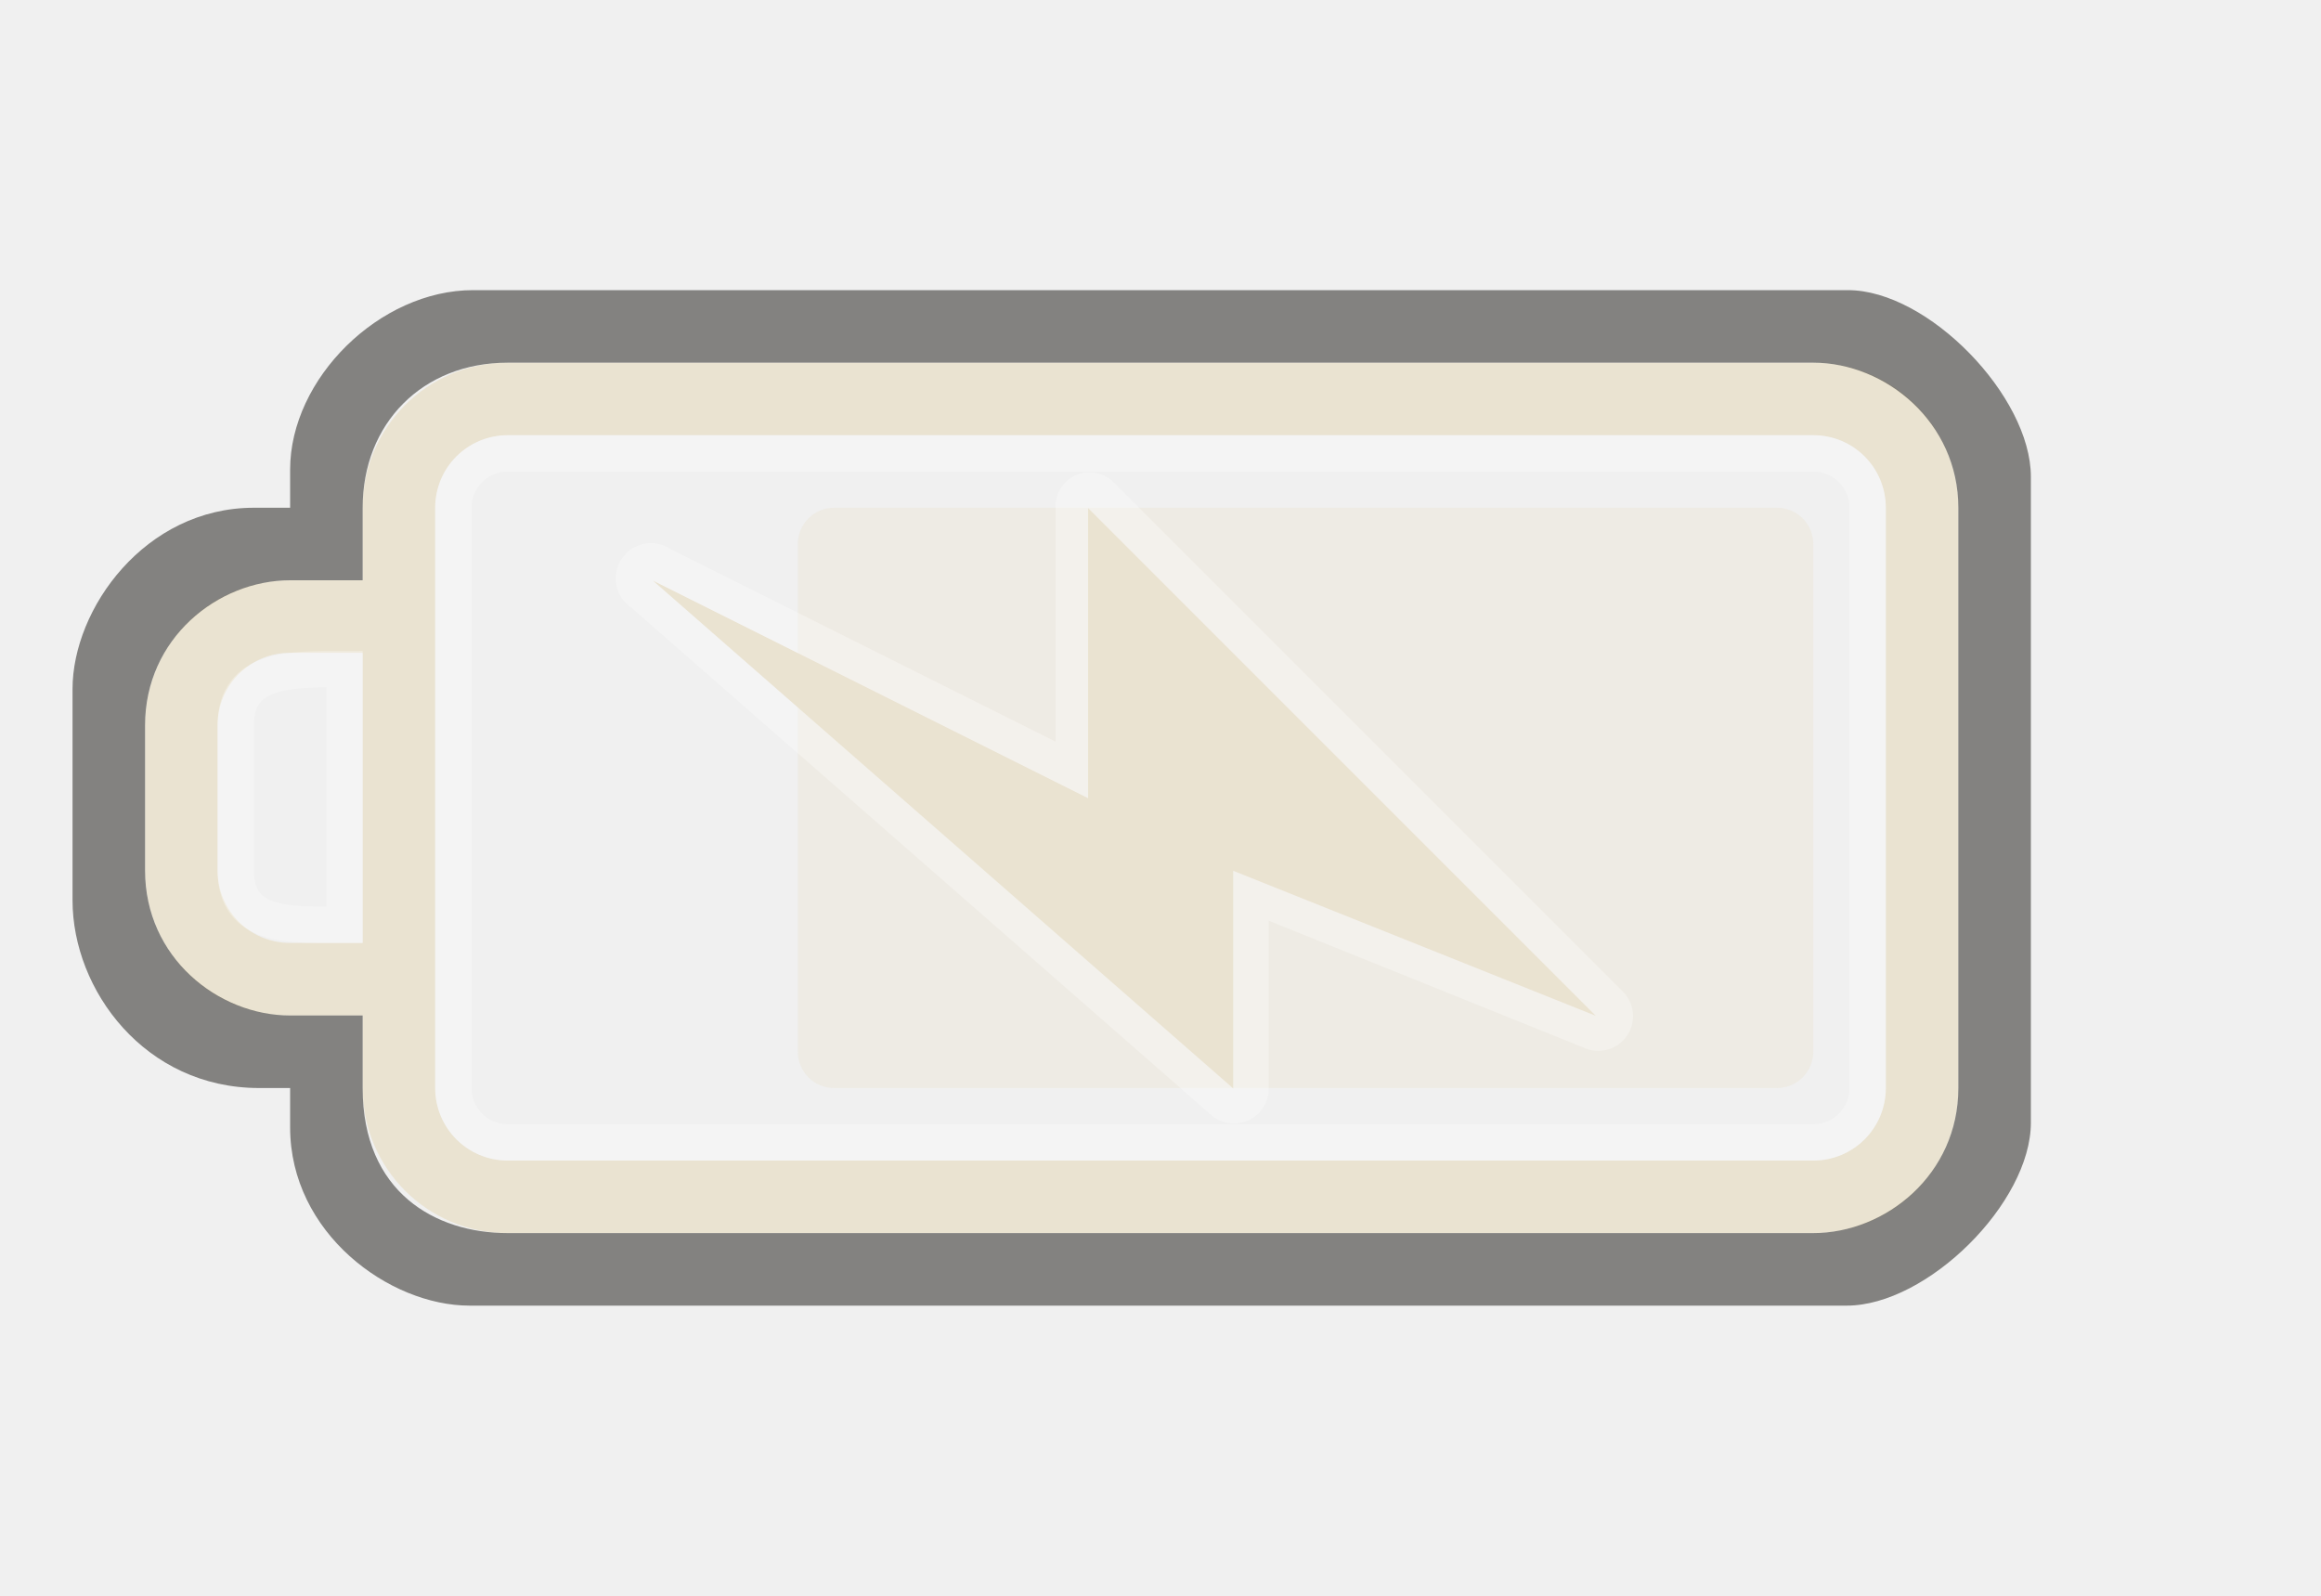
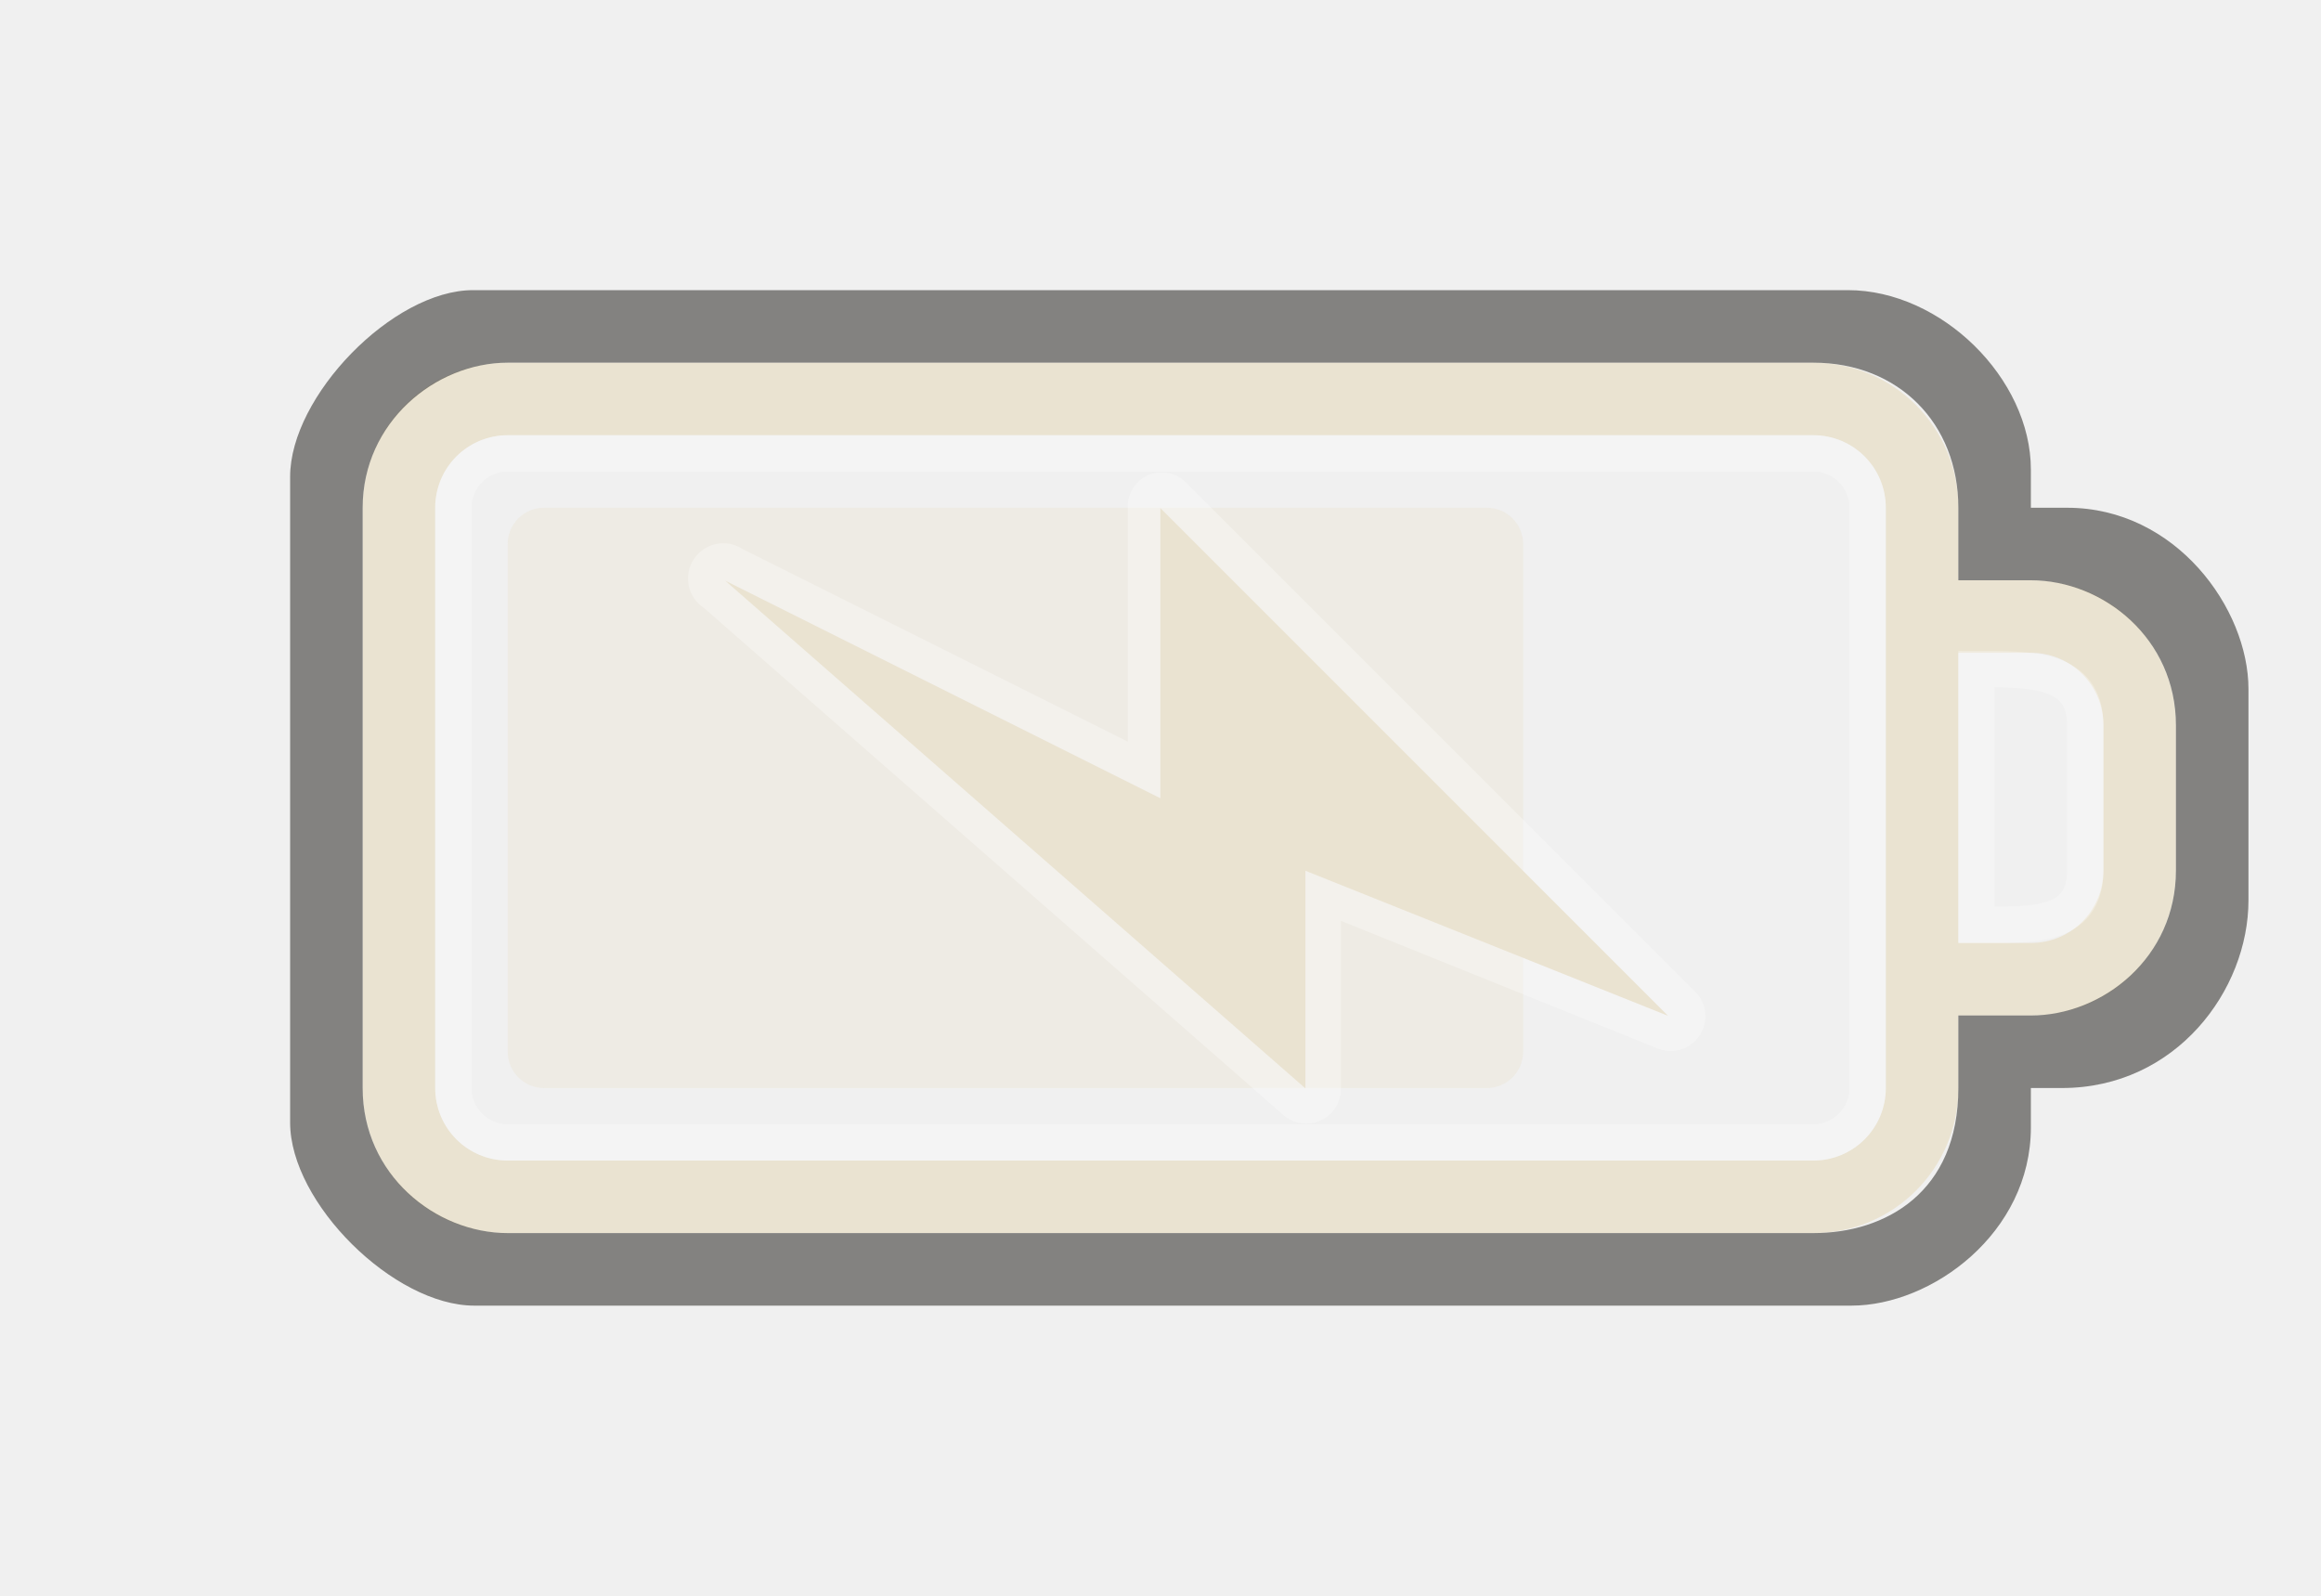
<svg xmlns="http://www.w3.org/2000/svg" version="1.0" width="32" height="22" id="svg3240">
  <defs id="defs3242">
    </defs>
-   <path d="M 25,5 C 26.108,5 27,5.892 27,7 L 27,15 C 27,16.108 26.108,17 25,17 L 7,17 C 5.892,17 5,16.108 5,15 L 5,14 L 4,14 C 2.892,14 2,13.108 2,12 L 2,10 C 2,8.892 2.892,8 4,8 L 5,8 L 5,7 C 5,5.892 5.892,5 7,5 L 25,5 z M 25,6 L 7,6 C 6.446,6 6,6.446 6,7 L 6,15 C 6,15.554 6.446,16 7,16 L 25,16 C 25.554,16 26,15.554 26,15 L 26,7 C 26,6.446 25.554,6 25,6 z M 5,9 L 4,9 C 3.446,9 3,9.446 3,10 L 3,12 C 3,12.554 3.446,13 4,13 L 5,13 L 5,9 z" id="rect2401" style="opacity:1;fill:#eae3d1;fill-opacity:1;fill-rule:nonzero;stroke:none;stroke-width:1;stroke-linecap:round;stroke-linejoin:miter;marker:none;marker-start:none;marker-mid:none;marker-end:none;stroke-miterlimit:4;stroke-dasharray:none;stroke-dashoffset:0;stroke-opacity:1;visibility:visible;display:inline;overflow:visible;enable-background:accumulate" />
-   <rect width="8" height="14" rx="0.5" ry="0.5" x="7" y="11" transform="matrix(0,1,1,0,0,0)" id="rect3190" style="opacity:0.4;fill:#eae3d1;fill-opacity:1;fill-rule:evenodd;stroke:none;stroke-width:1.7;stroke-linecap:round;stroke-linejoin:miter;marker:none;marker-start:none;marker-mid:none;marker-end:none;stroke-miterlimit:4;stroke-dasharray:none;stroke-dashoffset:0;stroke-opacity:1;visibility:visible;display:inline;overflow:visible;enable-background:accumulate" />
-   <rect width="19.5" height="9.5" rx="0.75" ry="0.75" x="-25.75" y="6.25" id="rect3192" style="opacity:0.3;fill:none;fill-opacity:1;fill-rule:nonzero;stroke:#ffffff;stroke-width:0.5;stroke-linecap:round;stroke-linejoin:miter;marker:none;marker-start:none;marker-mid:none;marker-end:none;stroke-miterlimit:4;stroke-dasharray:none;stroke-dashoffset:0;stroke-opacity:1;visibility:visible;display:inline;overflow:visible;enable-background:accumulate" transform="scale(-1,1)" />
-   <path d="M 4,14 L 5,14 L 5,15 C 5,16.436 6,17 7,17 L 25,17 C 26,17 27,16.191 27,15 L 27,7 C 27,5.825 26,5 25,5 L 7,5 C 5.825,5 5,5.837 5,7 L 5,8 L 4,8 C 3,8 2,8.804 2,10 L 2,12 C 2,13.197 3.003,14 4,14 z M 25.477,4 C 26.585,4 28,5.464 28,6.572 L 28,15.477 C 28,16.585 26.569,18 25.461,18 L 6.474,18 C 5.366,18 4,17 4,15.543 L 4,15 L 3.572,15 C 2,15 1,13.651 1,12.412 L 1,9.5 C 1,8.392 2,7 3.5,7 L 4,7 L 4,6.474 C 4,5.219 5.235,4 6.523,4 L 25.477,4 z" id="path3194" style="opacity:0.6;fill:#3a3935;fill-opacity:1;fill-rule:nonzero;stroke:none;stroke-width:1;stroke-linecap:round;stroke-linejoin:miter;marker:none;marker-start:none;marker-mid:none;marker-end:none;stroke-miterlimit:4;stroke-dasharray:none;stroke-dashoffset:0;stroke-opacity:1;visibility:visible;display:inline;overflow:visible;enable-background:accumulate" />
-   <path d="M 4.75,9.224 L 4.75,12.75 C 3.997,12.75 3.25,12.797 3.25,12 L 3.25,10 C 3.25,9.21 4,9.224 4.75,9.224 z" id="path3196" style="opacity:0.3;fill:none;fill-rule:evenodd;stroke:#ffffff;stroke-width:0.5;stroke-linecap:butt;stroke-linejoin:miter;stroke-miterlimit:4;stroke-dasharray:none;stroke-opacity:1" />
-   <path d="M 14.866,6.537 C 14.671,6.609 14.545,6.798 14.553,7.005 L 14.553,10.224 L 9.241,7.568 C 9.016,7.421 8.715,7.484 8.569,7.709 C 8.422,7.933 8.485,8.234 8.709,8.38 L 16.709,15.38 C 16.853,15.498 17.052,15.521 17.219,15.441 C 17.386,15.361 17.492,15.191 17.491,15.005 L 17.491,12.693 L 21.834,14.443 C 22.047,14.542 22.3,14.472 22.432,14.278 C 22.564,14.084 22.536,13.823 22.366,13.662 L 15.366,6.662 C 15.238,6.526 15.042,6.477 14.866,6.537 z" id="path3160" style="opacity:0.3;fill:#ffffff;fill-opacity:1;fill-rule:evenodd;stroke:none" />
-   <path d="M 22.002,14.005 L 15.002,7.005 L 15.002,11.005 L 9.002,8.005 L 17.002,15.005 L 17.002,12.005 L 22.002,14.005 z" id="path3172" style="fill:#eae3d1;fill-opacity:1;fill-rule:evenodd;stroke:none" />
+   <path d="M 7,5 C 5.892,5 5,5.892 5,7 l 0,8 c 0,1.108 0.892,2 2,2 l 18,0 c 1.108,0 2,-0.892 2,-2 l 0,-1 1,0 c 1.108,0 2,-0.892 2,-2 l 0,-2 C 30,8.892 29.108,8 28,8 L 27,8 27,7 C 27,5.892 26.108,5 25,5 L 7,5 z m 0,1 18,0 c 0.554,0 1,0.446 1,1 l 0,8 c 0,0.554 -0.446,1 -1,1 L 7,16 C 6.446,16 6,15.554 6,15 L 6,7 C 6,6.446 6.446,6 7,6 z m 20,3 1,0 c 0.554,0 1,0.446 1,1 l 0,2 c 0,0.554 -0.446,1 -1,1 l -1,0 0,-4 z" id="rect2401" style="fill:#eae3d1;fill-opacity:1;fill-rule:nonzero;stroke:none;stroke-width:1;marker:none;visibility:visible;display:inline;overflow:visible;enable-background:accumulate" />
+   <rect width="8" height="14" rx="0.5" ry="0.5" x="7" y="-21" transform="matrix(0,1,-1,0,0,0)" id="rect3190" style="opacity:0.4;fill:#eae3d1;fill-opacity:1;fill-rule:evenodd;stroke:none;stroke-width:1.7;marker:none;visibility:visible;display:inline;overflow:visible;enable-background:accumulate" />
+   <rect width="19.5" height="9.5" rx="0.75" ry="0.75" x="6.25" y="6.25" id="rect3192" style="opacity:0.3;fill:none;stroke:#ffffff;stroke-width:0.5;stroke-linecap:round;stroke-linejoin:miter;stroke-miterlimit:4;stroke-opacity:1;stroke-dasharray:none;stroke-dashoffset:0;marker:none;visibility:visible;display:inline;overflow:visible;enable-background:accumulate" />
+   <path d="m 28,14 -1,0 0,1 c 0,1.436 -1,2 -2,2 L 7,17 C 6,17 5,16.191 5,15 L 5,7 C 5,5.825 6,5 7,5 l 18,0 c 1.175,0 2,0.837 2,2 l 0,1 1,0 c 1,0 2,0.804 2,2 l 0,2 c 0,1.197 -1.003,2 -2,2 z M 6.523,4 C 5.415,4 4,5.464 4,6.572 L 4,15.477 C 4,16.585 5.431,18 6.539,18 l 18.987,0 C 26.634,18 28,17 28,15.543 L 28,15 28.428,15 C 30,15 31,13.651 31,12.412 L 31,9.5 C 31,8.392 30,7 28.5,7 L 28,7 28,6.474 C 28,5.219 26.765,4 25.477,4 L 6.523,4 z" id="path3194" style="opacity:0.6;fill:#3a3935;fill-opacity:1;fill-rule:nonzero;stroke:none;stroke-width:1;marker:none;visibility:visible;display:inline;overflow:visible;enable-background:accumulate" />
+   <path d="m 27.25,9.224 0,3.526 c 0.753,0 1.5,0.047 1.5,-0.75 l 0,-2 c 0,-0.79 -0.75,-0.776 -1.5,-0.776 z" id="path3196" style="opacity:0.3;fill:none;stroke:#ffffff;stroke-width:0.5;stroke-linecap:butt;stroke-linejoin:miter;stroke-miterlimit:4;stroke-opacity:1;stroke-dasharray:none" />
+   <path d="m 15.861,6.537 c -0.195,0.072 -0.321,0.261 -0.312,0.469 l 0,3.219 -5.312,-2.656 c -0.224,-0.147 -0.525,-0.084 -0.672,0.141 -0.147,0.224 -0.084,0.525 0.141,0.672 l 8,7 c 0.144,0.117 0.342,0.141 0.51,0.061 0.167,-0.08 0.273,-0.25 0.271,-0.436 l 0,-2.312 4.344,1.75 c 0.213,0.099 0.466,0.029 0.598,-0.165 0.132,-0.194 0.104,-0.455 -0.066,-0.616 l -7,-7 c -0.128,-0.136 -0.323,-0.184 -0.5,-0.125 z" id="path3160" style="opacity:0.3;fill:#ffffff;fill-opacity:1;fill-rule:evenodd;stroke:none" />
+   <path d="m 22.998,14.005 -7,-7 0,4 -6,-3 8,7 0,-3 5,2 z" id="path3172" style="fill:#eae3d1;fill-opacity:1;fill-rule:evenodd;stroke:none" />
</svg>
